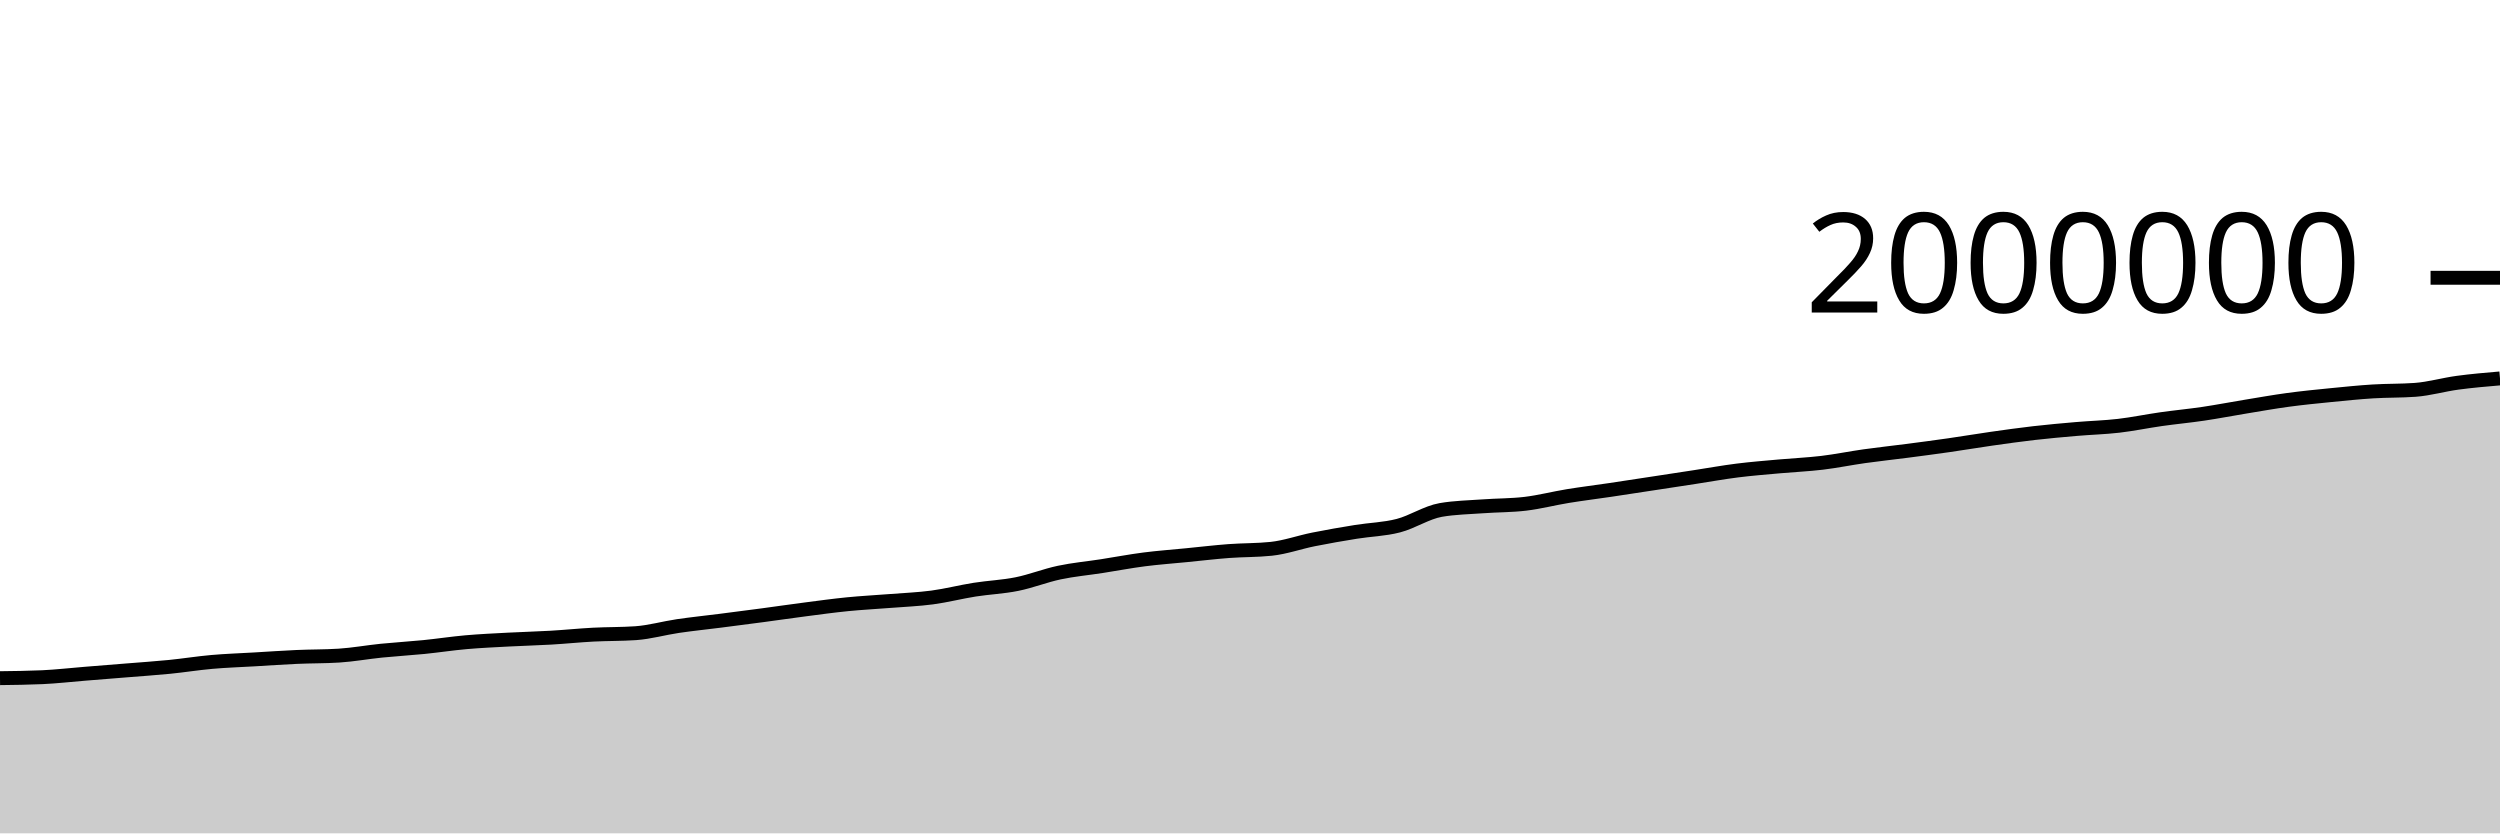
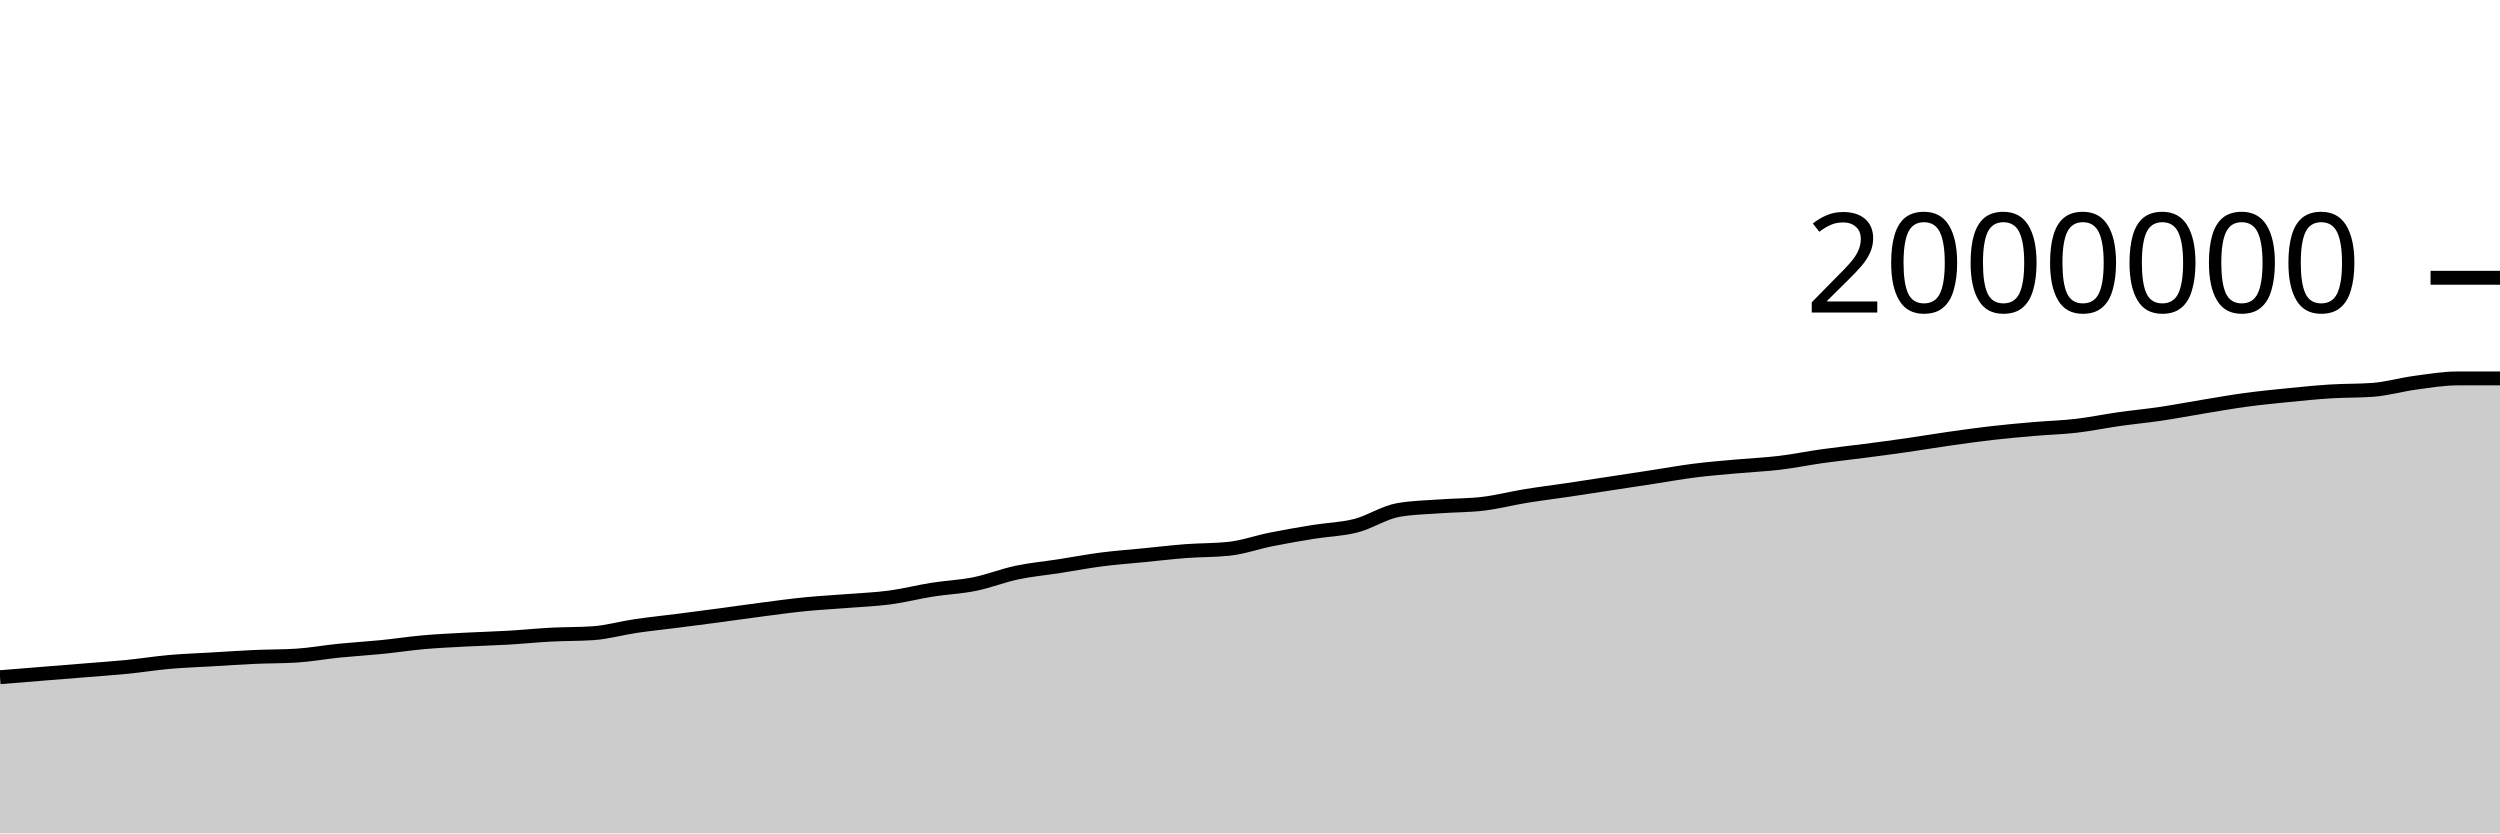
<svg xmlns="http://www.w3.org/2000/svg" viewBox="0 0 180 60">
  <g transform="translate(0,20)">
-     <path class="area" fill="rgba(0, 0, 0, 0.2)" d="M0,28.828C1.017,28.816,2.034,28.804,3.051,28.758C4.068,28.711,5.085,28.593,6.102,28.511C7.119,28.429,8.136,28.349,9.153,28.266C10.169,28.183,11.186,28.116,12.203,28.015C13.22,27.914,14.237,27.749,15.254,27.659C16.271,27.569,17.288,27.537,18.305,27.477C19.322,27.417,20.339,27.346,21.356,27.3C22.373,27.254,23.39,27.268,24.407,27.204C25.424,27.139,26.441,26.952,27.458,26.849C28.475,26.747,29.492,26.689,30.508,26.588C31.525,26.486,32.542,26.329,33.559,26.239C34.576,26.15,35.593,26.104,36.61,26.05C37.627,25.995,38.644,25.971,39.661,25.912C40.678,25.853,41.695,25.748,42.712,25.694C43.729,25.641,44.746,25.66,45.763,25.59C46.78,25.52,47.797,25.225,48.814,25.075C49.831,24.926,50.847,24.823,51.864,24.693C52.881,24.563,53.898,24.431,54.915,24.296C55.932,24.16,56.949,24.01,57.966,23.879C58.983,23.747,60,23.606,61.017,23.505C62.034,23.404,63.051,23.353,64.068,23.272C65.085,23.191,66.102,23.153,67.119,23.018C68.136,22.882,69.153,22.618,70.169,22.457C71.186,22.297,72.203,22.259,73.22,22.053C74.237,21.848,75.254,21.44,76.271,21.225C77.288,21.01,78.305,20.92,79.322,20.762C80.339,20.604,81.356,20.409,82.373,20.278C83.39,20.147,84.407,20.075,85.424,19.974C86.441,19.874,87.458,19.753,88.475,19.676C89.492,19.6,90.508,19.622,91.525,19.515C92.542,19.408,93.559,19.04,94.576,18.837C95.593,18.633,96.61,18.458,97.627,18.294C98.644,18.129,99.661,18.112,100.678,17.849C101.695,17.587,102.712,16.897,103.729,16.719C104.746,16.542,105.763,16.529,106.78,16.454C107.797,16.379,108.814,16.393,109.831,16.271C110.847,16.149,111.864,15.883,112.881,15.717C113.898,15.551,114.915,15.427,115.932,15.276C116.949,15.125,117.966,14.967,118.983,14.812C120,14.657,121.017,14.502,122.034,14.346C123.051,14.19,124.068,14.005,125.085,13.877C126.102,13.749,127.119,13.671,128.136,13.578C129.153,13.486,130.169,13.444,131.186,13.322C132.203,13.2,133.22,12.99,134.237,12.847C135.254,12.704,136.271,12.597,137.288,12.464C138.305,12.332,139.322,12.198,140.339,12.052C141.356,11.906,142.373,11.733,143.39,11.588C144.407,11.443,145.424,11.3,146.441,11.183C147.458,11.067,148.475,10.975,149.492,10.888C150.508,10.8,151.525,10.775,152.542,10.657C153.559,10.539,154.576,10.325,155.593,10.181C156.61,10.036,157.627,9.942,158.644,9.791C159.661,9.64,160.678,9.442,161.695,9.276C162.712,9.109,163.729,8.927,164.746,8.79C165.763,8.652,166.78,8.552,167.797,8.451C168.814,8.35,169.831,8.246,170.847,8.182C171.864,8.118,172.881,8.144,173.898,8.069C174.915,7.993,175.932,7.694,176.949,7.557C177.966,7.42,178.983,7.333,180,7.246L180,40C178.983,40,177.966,40,176.949,40C175.932,40,174.915,40,173.898,40C172.881,40,171.864,40,170.847,40C169.831,40,168.814,40,167.797,40C166.78,40,165.763,40,164.746,40C163.729,40,162.712,40,161.695,40C160.678,40,159.661,40,158.644,40C157.627,40,156.61,40,155.593,40C154.576,40,153.559,40,152.542,40C151.525,40,150.508,40,149.492,40C148.475,40,147.458,40,146.441,40C145.424,40,144.407,40,143.39,40C142.373,40,141.356,40,140.339,40C139.322,40,138.305,40,137.288,40C136.271,40,135.254,40,134.237,40C133.22,40,132.203,40,131.186,40C130.169,40,129.153,40,128.136,40C127.119,40,126.102,40,125.085,40C124.068,40,123.051,40,122.034,40C121.017,40,120,40,118.983,40C117.966,40,116.949,40,115.932,40C114.915,40,113.898,40,112.881,40C111.864,40,110.847,40,109.831,40C108.814,40,107.797,40,106.78,40C105.763,40,104.746,40,103.729,40C102.712,40,101.695,40,100.678,40C99.661,40,98.644,40,97.627,40C96.61,40,95.593,40,94.576,40C93.559,40,92.542,40,91.525,40C90.508,40,89.492,40,88.475,40C87.458,40,86.441,40,85.424,40C84.407,40,83.39,40,82.373,40C81.356,40,80.339,40,79.322,40C78.305,40,77.288,40,76.271,40C75.254,40,74.237,40,73.22,40C72.203,40,71.186,40,70.169,40C69.153,40,68.136,40,67.119,40C66.102,40,65.085,40,64.068,40C63.051,40,62.034,40,61.017,40C60,40,58.983,40,57.966,40C56.949,40,55.932,40,54.915,40C53.898,40,52.881,40,51.864,40C50.847,40,49.831,40,48.814,40C47.797,40,46.78,40,45.763,40C44.746,40,43.729,40,42.712,40C41.695,40,40.678,40,39.661,40C38.644,40,37.627,40,36.61,40C35.593,40,34.576,40,33.559,40C32.542,40,31.525,40,30.508,40C29.492,40,28.475,40,27.458,40C26.441,40,25.424,40,24.407,40C23.39,40,22.373,40,21.356,40C20.339,40,19.322,40,18.305,40C17.288,40,16.271,40,15.254,40C14.237,40,13.22,40,12.203,40C11.186,40,10.169,40,9.153,40C8.136,40,7.119,40,6.102,40C5.085,40,4.068,40,3.051,40C2.034,40,1.017,40,0,40Z" />
-     <path class="line" stroke="black" fill="none" d="M0,28.828C1.017,28.816,2.034,28.804,3.051,28.758C4.068,28.711,5.085,28.593,6.102,28.511C7.119,28.429,8.136,28.349,9.153,28.266C10.169,28.183,11.186,28.116,12.203,28.015C13.22,27.914,14.237,27.749,15.254,27.659C16.271,27.569,17.288,27.537,18.305,27.477C19.322,27.417,20.339,27.346,21.356,27.3C22.373,27.254,23.39,27.268,24.407,27.204C25.424,27.139,26.441,26.952,27.458,26.849C28.475,26.747,29.492,26.689,30.508,26.588C31.525,26.486,32.542,26.329,33.559,26.239C34.576,26.15,35.593,26.104,36.61,26.05C37.627,25.995,38.644,25.971,39.661,25.912C40.678,25.853,41.695,25.748,42.712,25.694C43.729,25.641,44.746,25.66,45.763,25.59C46.78,25.52,47.797,25.225,48.814,25.075C49.831,24.926,50.847,24.823,51.864,24.693C52.881,24.563,53.898,24.431,54.915,24.296C55.932,24.16,56.949,24.01,57.966,23.879C58.983,23.747,60,23.606,61.017,23.505C62.034,23.404,63.051,23.353,64.068,23.272C65.085,23.191,66.102,23.153,67.119,23.018C68.136,22.882,69.153,22.618,70.169,22.457C71.186,22.297,72.203,22.259,73.22,22.053C74.237,21.848,75.254,21.44,76.271,21.225C77.288,21.01,78.305,20.92,79.322,20.762C80.339,20.604,81.356,20.409,82.373,20.278C83.39,20.147,84.407,20.075,85.424,19.974C86.441,19.874,87.458,19.753,88.475,19.676C89.492,19.6,90.508,19.622,91.525,19.515C92.542,19.408,93.559,19.04,94.576,18.837C95.593,18.633,96.61,18.458,97.627,18.294C98.644,18.129,99.661,18.112,100.678,17.849C101.695,17.587,102.712,16.897,103.729,16.719C104.746,16.542,105.763,16.529,106.78,16.454C107.797,16.379,108.814,16.393,109.831,16.271C110.847,16.149,111.864,15.883,112.881,15.717C113.898,15.551,114.915,15.427,115.932,15.276C116.949,15.125,117.966,14.967,118.983,14.812C120,14.657,121.017,14.502,122.034,14.346C123.051,14.19,124.068,14.005,125.085,13.877C126.102,13.749,127.119,13.671,128.136,13.578C129.153,13.486,130.169,13.444,131.186,13.322C132.203,13.2,133.22,12.99,134.237,12.847C135.254,12.704,136.271,12.597,137.288,12.464C138.305,12.332,139.322,12.198,140.339,12.052C141.356,11.906,142.373,11.733,143.39,11.588C144.407,11.443,145.424,11.3,146.441,11.183C147.458,11.067,148.475,10.975,149.492,10.888C150.508,10.8,151.525,10.775,152.542,10.657C153.559,10.539,154.576,10.325,155.593,10.181C156.61,10.036,157.627,9.942,158.644,9.791C159.661,9.64,160.678,9.442,161.695,9.276C162.712,9.109,163.729,8.927,164.746,8.79C165.763,8.652,166.78,8.552,167.797,8.451C168.814,8.35,169.831,8.246,170.847,8.182C171.864,8.118,172.881,8.144,173.898,8.069C174.915,7.993,175.932,7.694,176.949,7.557C177.966,7.42,178.983,7.333,180,7.246" />
+     <path class="area" fill="rgba(0, 0, 0, 0.2)" d="M0,28.758C1.017,28.676,2.034,28.593,3.051,28.511C4.068,28.429,5.085,28.349,6.102,28.266C7.119,28.183,8.136,28.116,9.153,28.015C10.169,27.914,11.186,27.749,12.203,27.659C13.22,27.569,14.237,27.537,15.254,27.477C16.271,27.417,17.288,27.346,18.305,27.3C19.322,27.254,20.339,27.268,21.356,27.204C22.373,27.139,23.39,26.952,24.407,26.849C25.424,26.747,26.441,26.689,27.458,26.588C28.475,26.486,29.492,26.329,30.508,26.239C31.525,26.15,32.542,26.104,33.559,26.05C34.576,25.995,35.593,25.971,36.61,25.912C37.627,25.853,38.644,25.748,39.661,25.694C40.678,25.641,41.695,25.66,42.712,25.59C43.729,25.52,44.746,25.225,45.763,25.075C46.78,24.926,47.797,24.823,48.814,24.693C49.831,24.563,50.847,24.431,51.864,24.296C52.881,24.16,53.898,24.01,54.915,23.879C55.932,23.747,56.949,23.606,57.966,23.505C58.983,23.404,60,23.353,61.017,23.272C62.034,23.191,63.051,23.153,64.068,23.018C65.085,22.882,66.102,22.618,67.119,22.457C68.136,22.297,69.153,22.259,70.169,22.053C71.186,21.848,72.203,21.44,73.22,21.225C74.237,21.01,75.254,20.92,76.271,20.762C77.288,20.604,78.305,20.409,79.322,20.278C80.339,20.147,81.356,20.075,82.373,19.974C83.39,19.874,84.407,19.753,85.424,19.676C86.441,19.6,87.458,19.622,88.475,19.515C89.492,19.408,90.508,19.04,91.525,18.837C92.542,18.633,93.559,18.458,94.576,18.294C95.593,18.129,96.61,18.112,97.627,17.849C98.644,17.587,99.661,16.897,100.678,16.719C101.695,16.542,102.712,16.529,103.729,16.454C104.746,16.379,105.763,16.393,106.78,16.271C107.797,16.149,108.814,15.883,109.831,15.717C110.847,15.551,111.864,15.427,112.881,15.276C113.898,15.125,114.915,14.967,115.932,14.812C116.949,14.657,117.966,14.502,118.983,14.346C120,14.19,121.017,14.005,122.034,13.877C123.051,13.749,124.068,13.671,125.085,13.578C126.102,13.486,127.119,13.444,128.136,13.322C129.153,13.2,130.169,12.99,131.186,12.847C132.203,12.704,133.22,12.597,134.237,12.464C135.254,12.332,136.271,12.198,137.288,12.052C138.305,11.906,139.322,11.733,140.339,11.588C141.356,11.443,142.373,11.3,143.39,11.183C144.407,11.067,145.424,10.975,146.441,10.888C147.458,10.8,148.475,10.775,149.492,10.657C150.508,10.539,151.525,10.325,152.542,10.181C153.559,10.036,154.576,9.942,155.593,9.791C156.61,9.64,157.627,9.442,158.644,9.276C159.661,9.109,160.678,8.927,161.695,8.79C162.712,8.652,163.729,8.552,164.746,8.451C165.763,8.35,166.78,8.246,167.797,8.182C168.814,8.118,169.831,8.144,170.847,8.069C171.864,7.993,172.881,7.694,173.898,7.557C174.915,7.42,175.932,7.246,176.949,7.246C177.966,7.246,178.983,7.246,180,7.246L180,40C178.983,40,177.966,40,176.949,40C175.932,40,174.915,40,173.898,40C172.881,40,171.864,40,170.847,40C169.831,40,168.814,40,167.797,40C166.78,40,165.763,40,164.746,40C163.729,40,162.712,40,161.695,40C160.678,40,159.661,40,158.644,40C157.627,40,156.61,40,155.593,40C154.576,40,153.559,40,152.542,40C151.525,40,150.508,40,149.492,40C148.475,40,147.458,40,146.441,40C145.424,40,144.407,40,143.39,40C142.373,40,141.356,40,140.339,40C139.322,40,138.305,40,137.288,40C136.271,40,135.254,40,134.237,40C133.22,40,132.203,40,131.186,40C130.169,40,129.153,40,128.136,40C127.119,40,126.102,40,125.085,40C124.068,40,123.051,40,122.034,40C121.017,40,120,40,118.983,40C117.966,40,116.949,40,115.932,40C114.915,40,113.898,40,112.881,40C111.864,40,110.847,40,109.831,40C108.814,40,107.797,40,106.78,40C105.763,40,104.746,40,103.729,40C102.712,40,101.695,40,100.678,40C99.661,40,98.644,40,97.627,40C96.61,40,95.593,40,94.576,40C93.559,40,92.542,40,91.525,40C90.508,40,89.492,40,88.475,40C87.458,40,86.441,40,85.424,40C84.407,40,83.39,40,82.373,40C81.356,40,80.339,40,79.322,40C78.305,40,77.288,40,76.271,40C75.254,40,74.237,40,73.22,40C72.203,40,71.186,40,70.169,40C69.153,40,68.136,40,67.119,40C66.102,40,65.085,40,64.068,40C63.051,40,62.034,40,61.017,40C60,40,58.983,40,57.966,40C56.949,40,55.932,40,54.915,40C53.898,40,52.881,40,51.864,40C50.847,40,49.831,40,48.814,40C47.797,40,46.78,40,45.763,40C44.746,40,43.729,40,42.712,40C41.695,40,40.678,40,39.661,40C38.644,40,37.627,40,36.61,40C35.593,40,34.576,40,33.559,40C32.542,40,31.525,40,30.508,40C29.492,40,28.475,40,27.458,40C26.441,40,25.424,40,24.407,40C23.39,40,22.373,40,21.356,40C20.339,40,19.322,40,18.305,40C17.288,40,16.271,40,15.254,40C14.237,40,13.22,40,12.203,40C11.186,40,10.169,40,9.153,40C8.136,40,7.119,40,6.102,40C5.085,40,4.068,40,3.051,40C2.034,40,1.017,40,0,40Z" />
+     <path class="line" stroke="black" fill="none" d="M0,28.758C1.017,28.676,2.034,28.593,3.051,28.511C4.068,28.429,5.085,28.349,6.102,28.266C7.119,28.183,8.136,28.116,9.153,28.015C10.169,27.914,11.186,27.749,12.203,27.659C13.22,27.569,14.237,27.537,15.254,27.477C16.271,27.417,17.288,27.346,18.305,27.3C19.322,27.254,20.339,27.268,21.356,27.204C22.373,27.139,23.39,26.952,24.407,26.849C25.424,26.747,26.441,26.689,27.458,26.588C28.475,26.486,29.492,26.329,30.508,26.239C31.525,26.15,32.542,26.104,33.559,26.05C34.576,25.995,35.593,25.971,36.61,25.912C37.627,25.853,38.644,25.748,39.661,25.694C40.678,25.641,41.695,25.66,42.712,25.59C43.729,25.52,44.746,25.225,45.763,25.075C46.78,24.926,47.797,24.823,48.814,24.693C49.831,24.563,50.847,24.431,51.864,24.296C52.881,24.16,53.898,24.01,54.915,23.879C55.932,23.747,56.949,23.606,57.966,23.505C58.983,23.404,60,23.353,61.017,23.272C62.034,23.191,63.051,23.153,64.068,23.018C65.085,22.882,66.102,22.618,67.119,22.457C68.136,22.297,69.153,22.259,70.169,22.053C71.186,21.848,72.203,21.44,73.22,21.225C74.237,21.01,75.254,20.92,76.271,20.762C77.288,20.604,78.305,20.409,79.322,20.278C80.339,20.147,81.356,20.075,82.373,19.974C83.39,19.874,84.407,19.753,85.424,19.676C86.441,19.6,87.458,19.622,88.475,19.515C89.492,19.408,90.508,19.04,91.525,18.837C92.542,18.633,93.559,18.458,94.576,18.294C95.593,18.129,96.61,18.112,97.627,17.849C98.644,17.587,99.661,16.897,100.678,16.719C101.695,16.542,102.712,16.529,103.729,16.454C104.746,16.379,105.763,16.393,106.78,16.271C107.797,16.149,108.814,15.883,109.831,15.717C110.847,15.551,111.864,15.427,112.881,15.276C113.898,15.125,114.915,14.967,115.932,14.812C116.949,14.657,117.966,14.502,118.983,14.346C120,14.19,121.017,14.005,122.034,13.877C123.051,13.749,124.068,13.671,125.085,13.578C126.102,13.486,127.119,13.444,128.136,13.322C129.153,13.2,130.169,12.99,131.186,12.847C132.203,12.704,133.22,12.597,134.237,12.464C135.254,12.332,136.271,12.198,137.288,12.052C138.305,11.906,139.322,11.733,140.339,11.588C141.356,11.443,142.373,11.3,143.39,11.183C144.407,11.067,145.424,10.975,146.441,10.888C147.458,10.8,148.475,10.775,149.492,10.657C150.508,10.539,151.525,10.325,152.542,10.181C153.559,10.036,154.576,9.942,155.593,9.791C156.61,9.64,157.627,9.442,158.644,9.276C159.661,9.109,160.678,8.927,161.695,8.79C162.712,8.652,163.729,8.552,164.746,8.451C165.763,8.35,166.78,8.246,167.797,8.182C168.814,8.118,169.831,8.144,170.847,8.069C171.864,7.993,172.881,7.694,173.898,7.557C174.915,7.42,175.932,7.246,176.949,7.246C177.966,7.246,178.983,7.246,180,7.246" />
    <path class="axis-ceiling" stroke-width="1" stroke="black" fill="none" d="M175,0L180,0" />
    <text class="axis-ceiling-label" font-family="sans-serif" text-anchor="end" font-size="10px" x="170" y="2.5">2000000</text>
  </g>
</svg>
